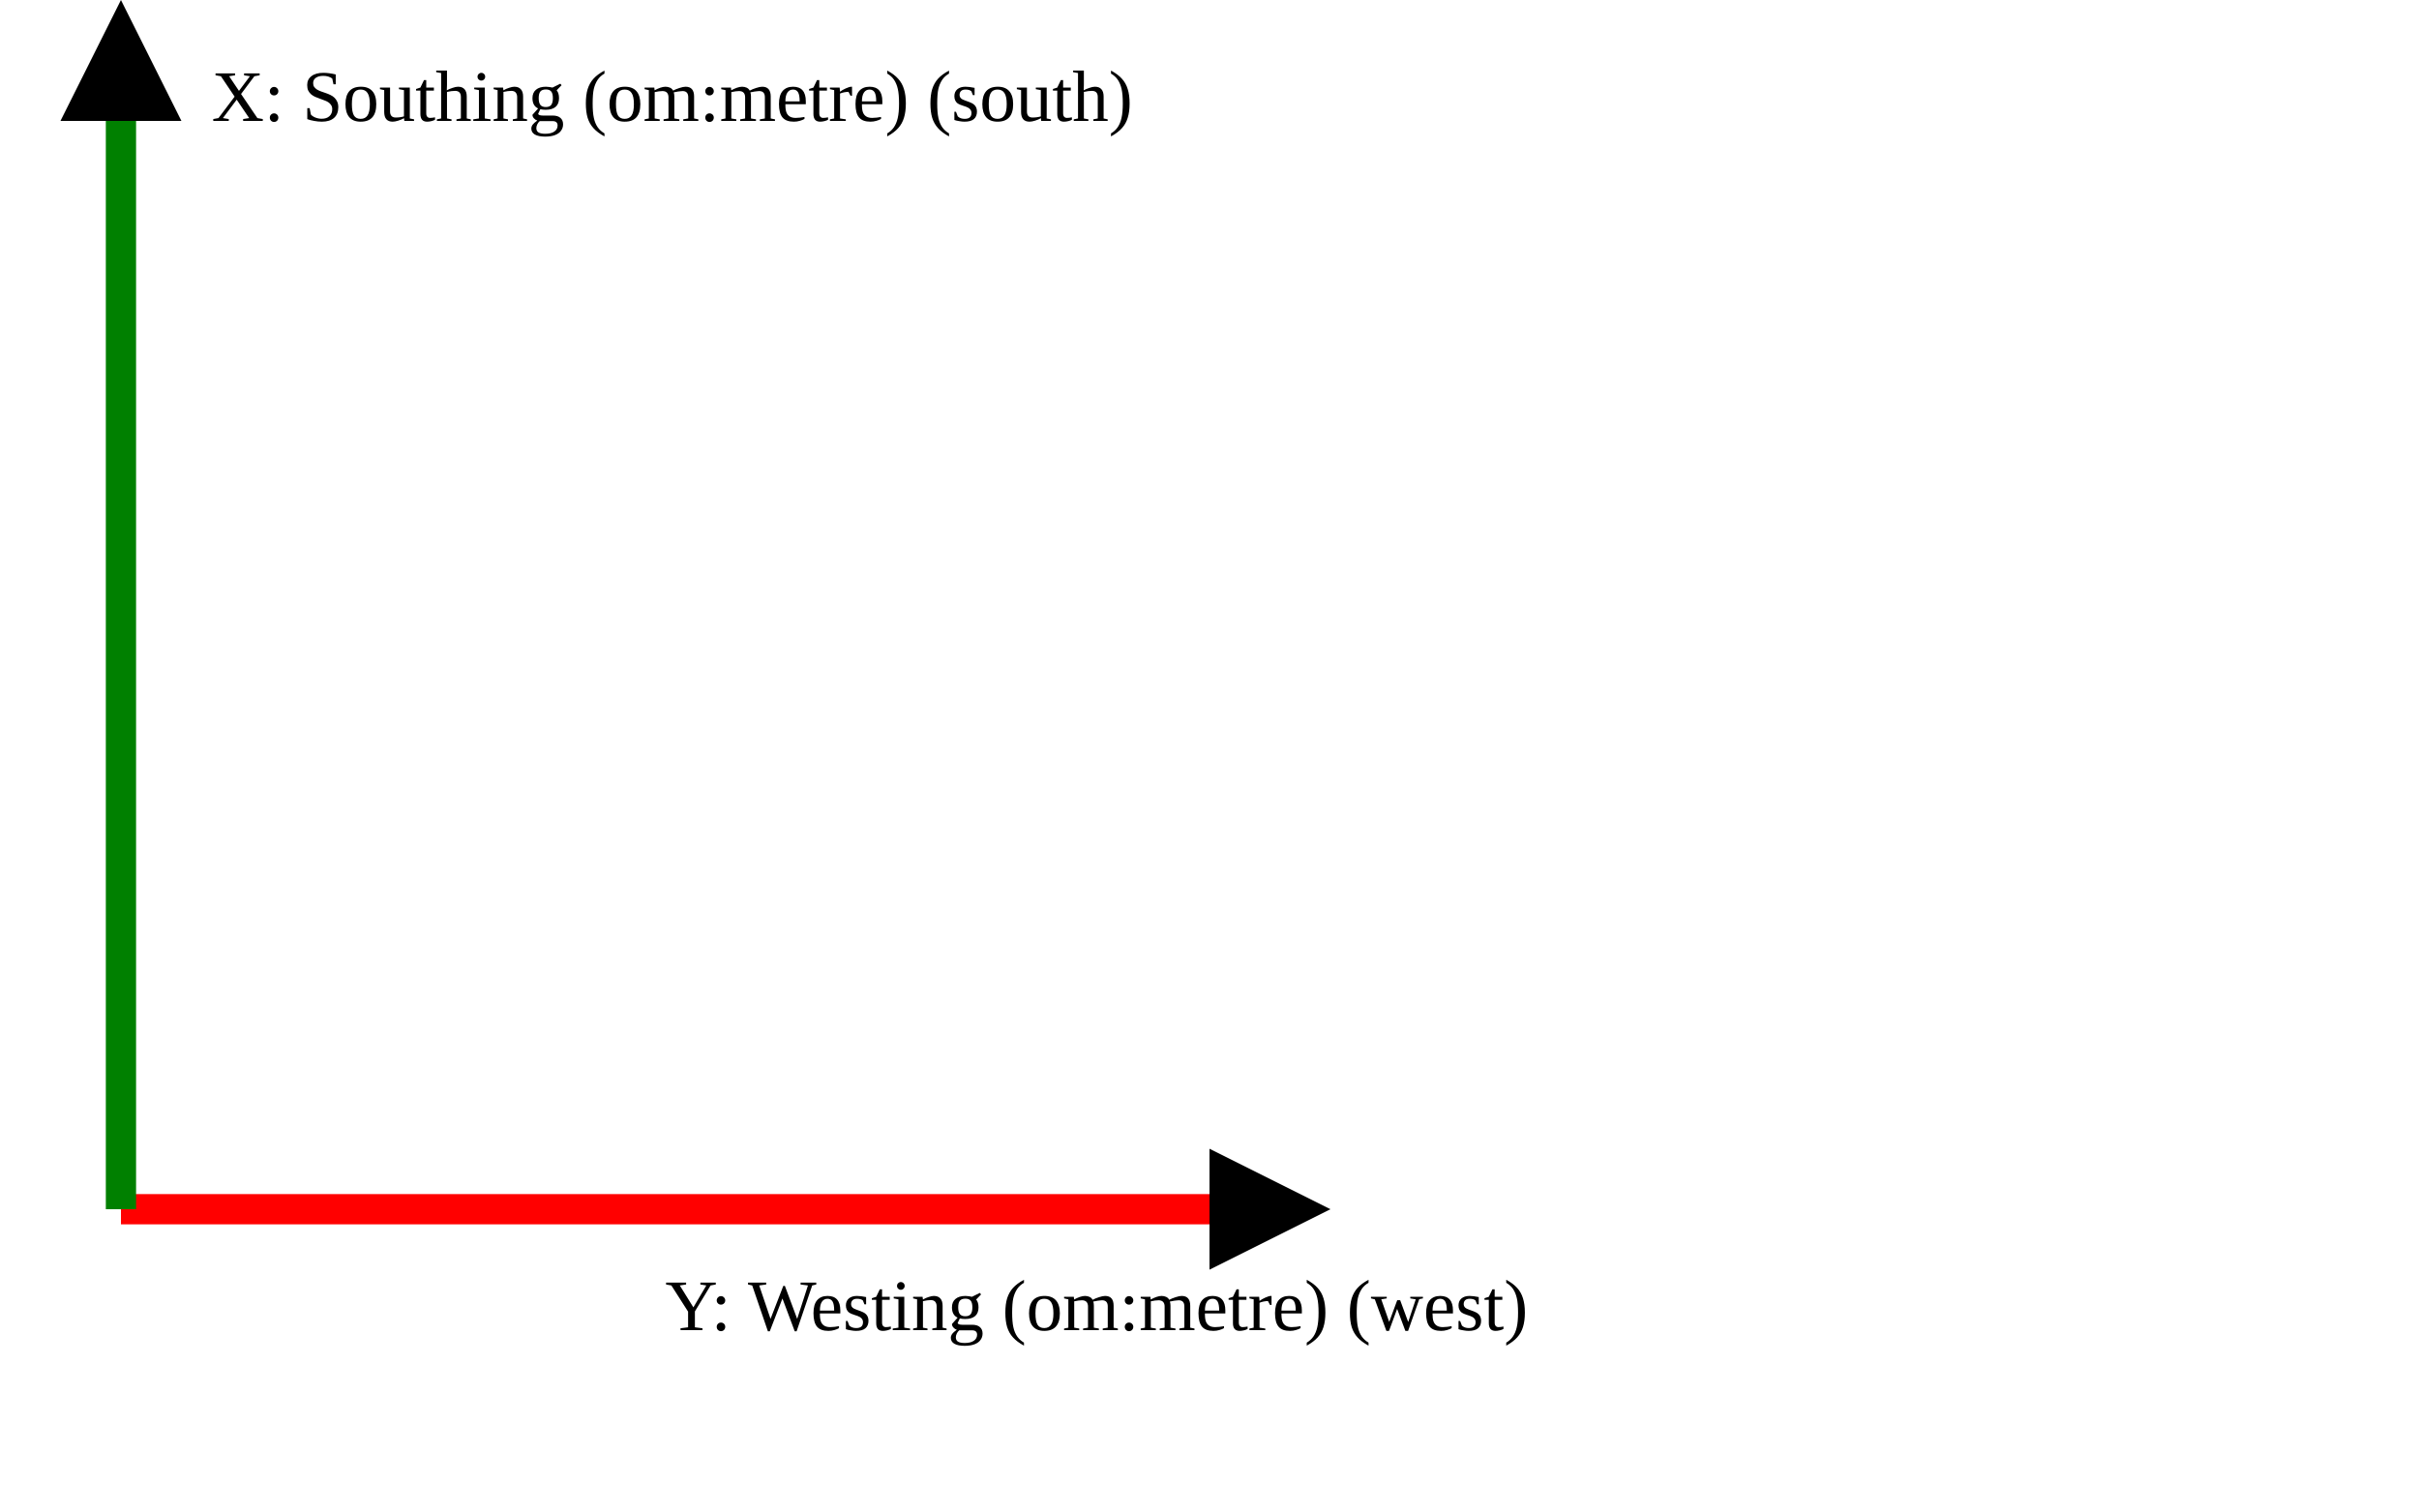
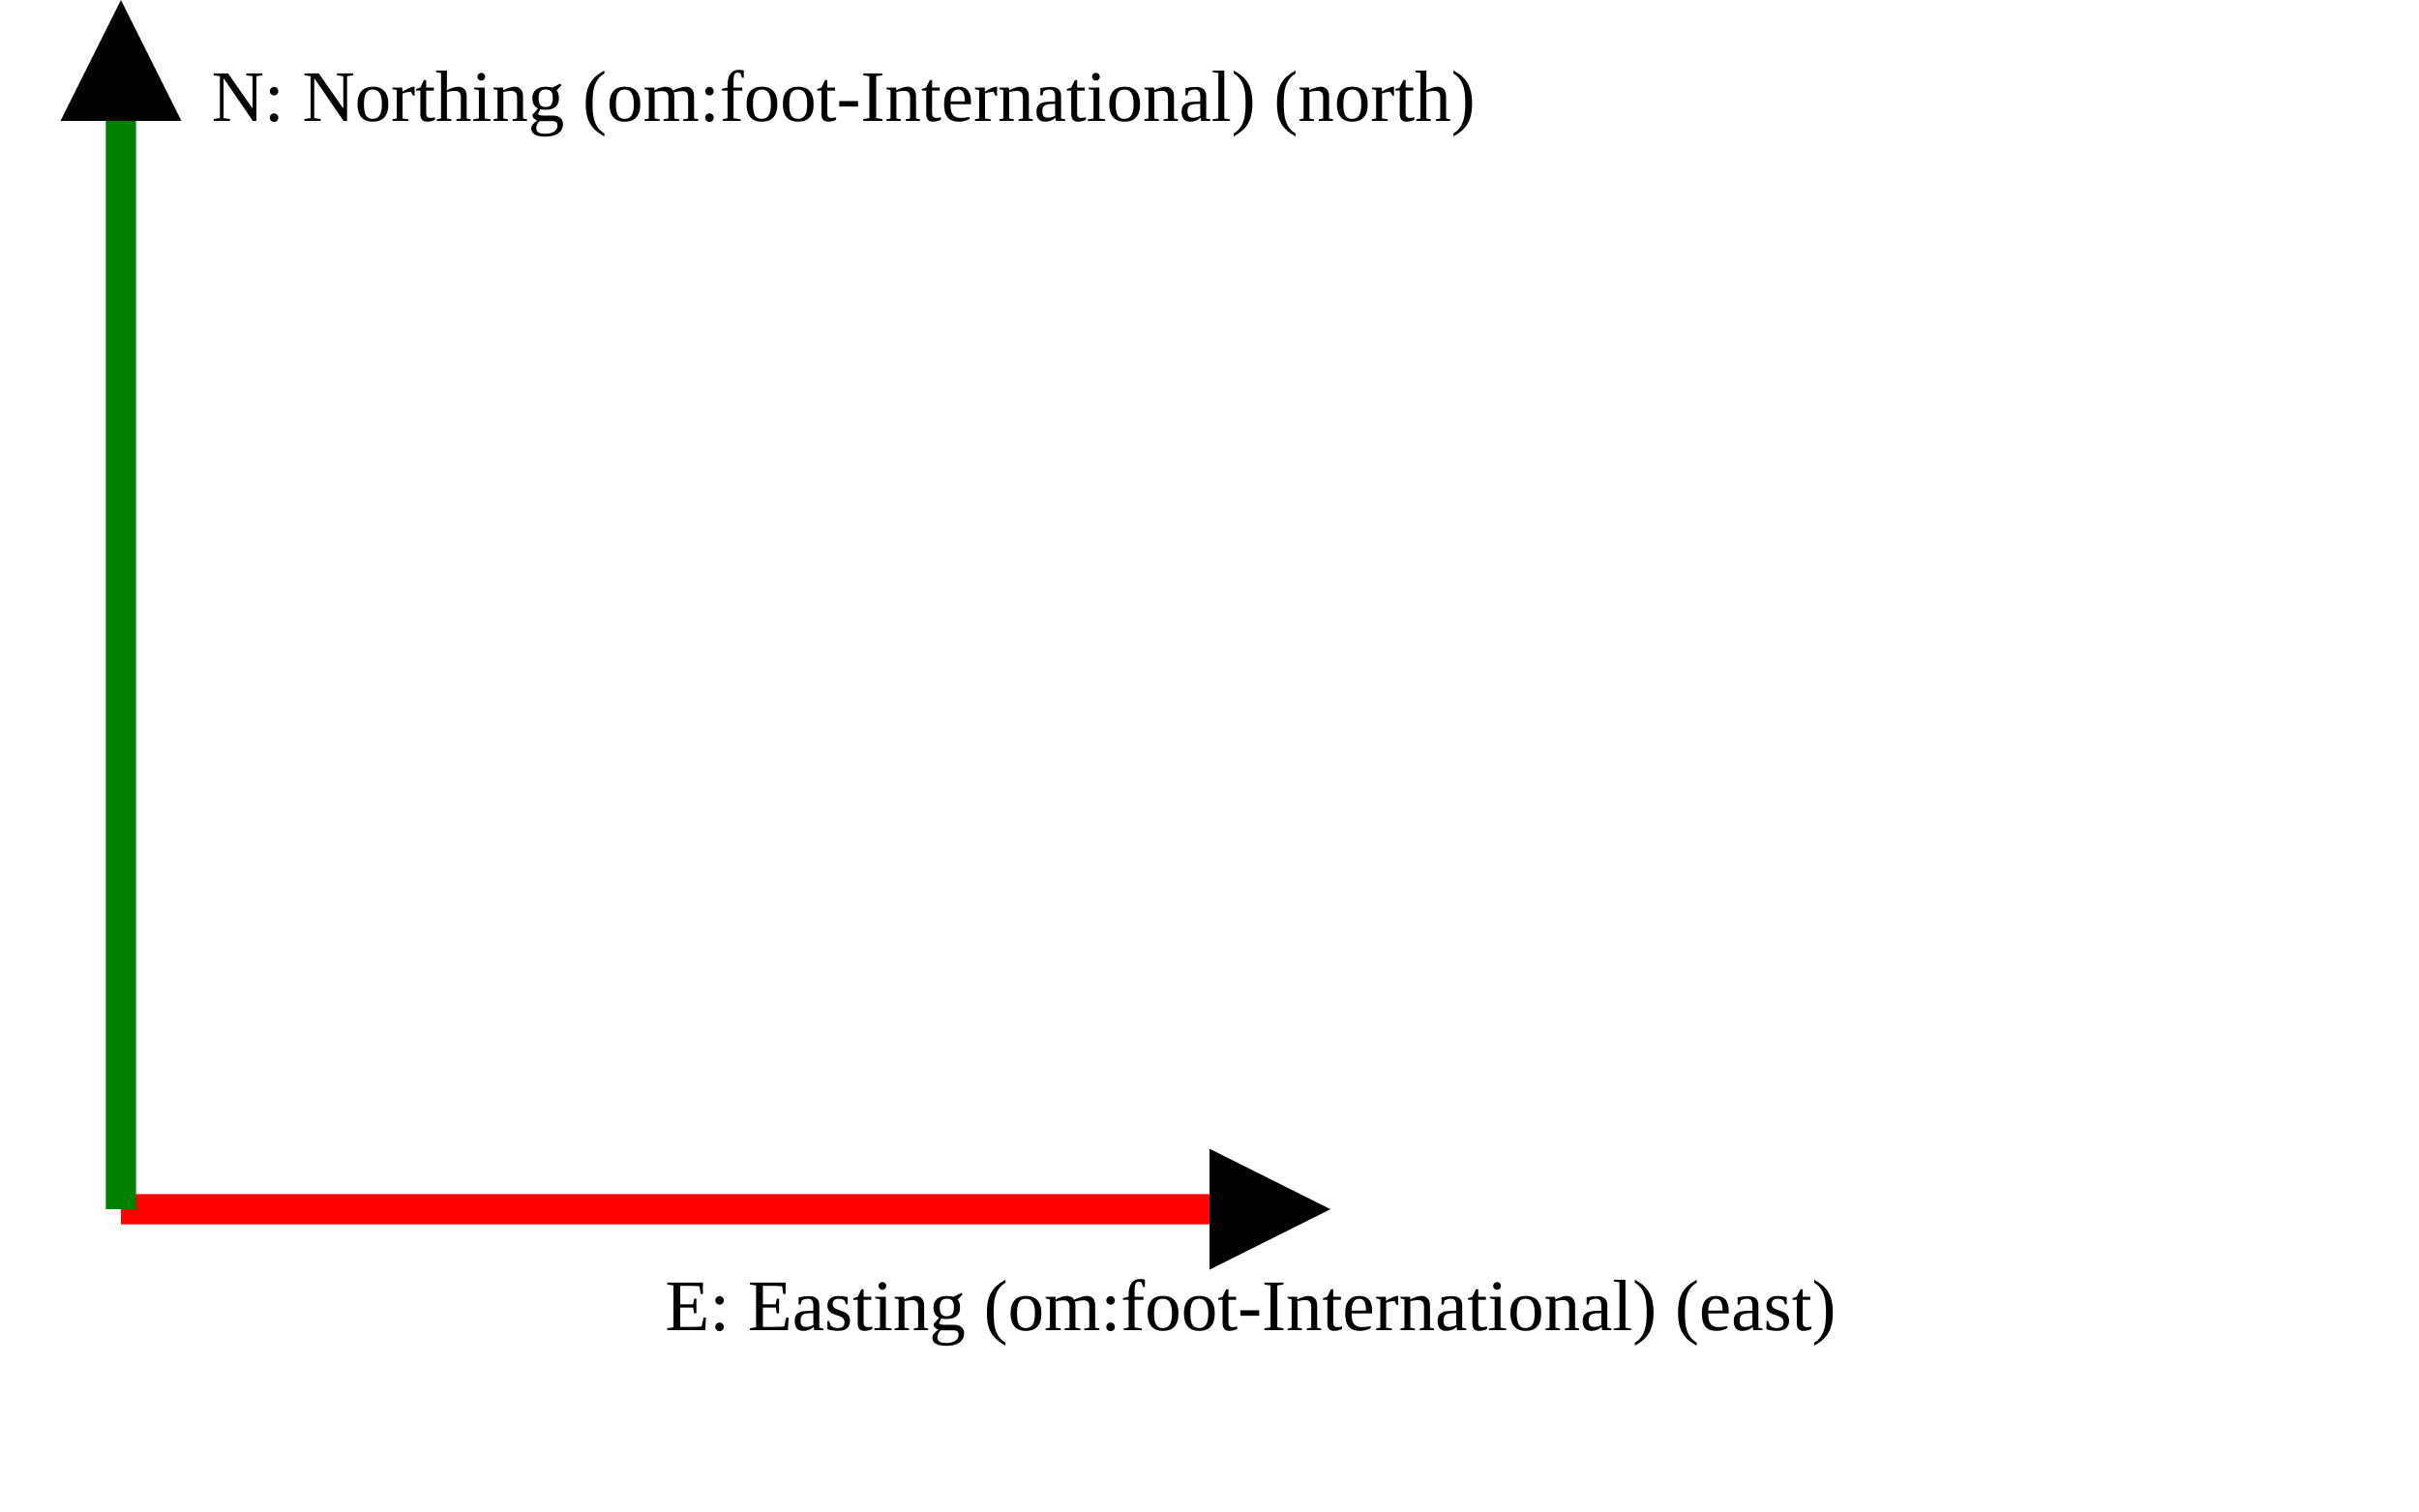
<svg xmlns="http://www.w3.org/2000/svg" version="1.1" width="400" height="250" viewbox="0 0 375 220">
  <defs>
    <marker id="arrowhead" markerWidth="10" markerHeight="7" refX="0" refY="2" orient="auto">
      <polygon points="0 0, 4 2, 0 4" />
    </marker>
  </defs>
  <line x1="20" y1="200" x2="200" y2="200" stroke="red" stroke-width="5" marker-end="url(#arrowhead)" />
-   <text x="110" y="220" class="small">Y: Westing (om:metre) (west)</text>
+   <text x="110" y="220" class="small">E: Easting (om:foot-International) (east)</text>
  <line x1="20" y1="200" x2="20" y2="20" stroke="green" stroke-width="5" marker-end="url(#arrowhead)" />
-   <text x="35" y="20" class="small">X: Southing (om:metre) (south)</text>
+   <text x="35" y="20" class="small">N: Northing (om:foot-International) (north)</text>
</svg>
